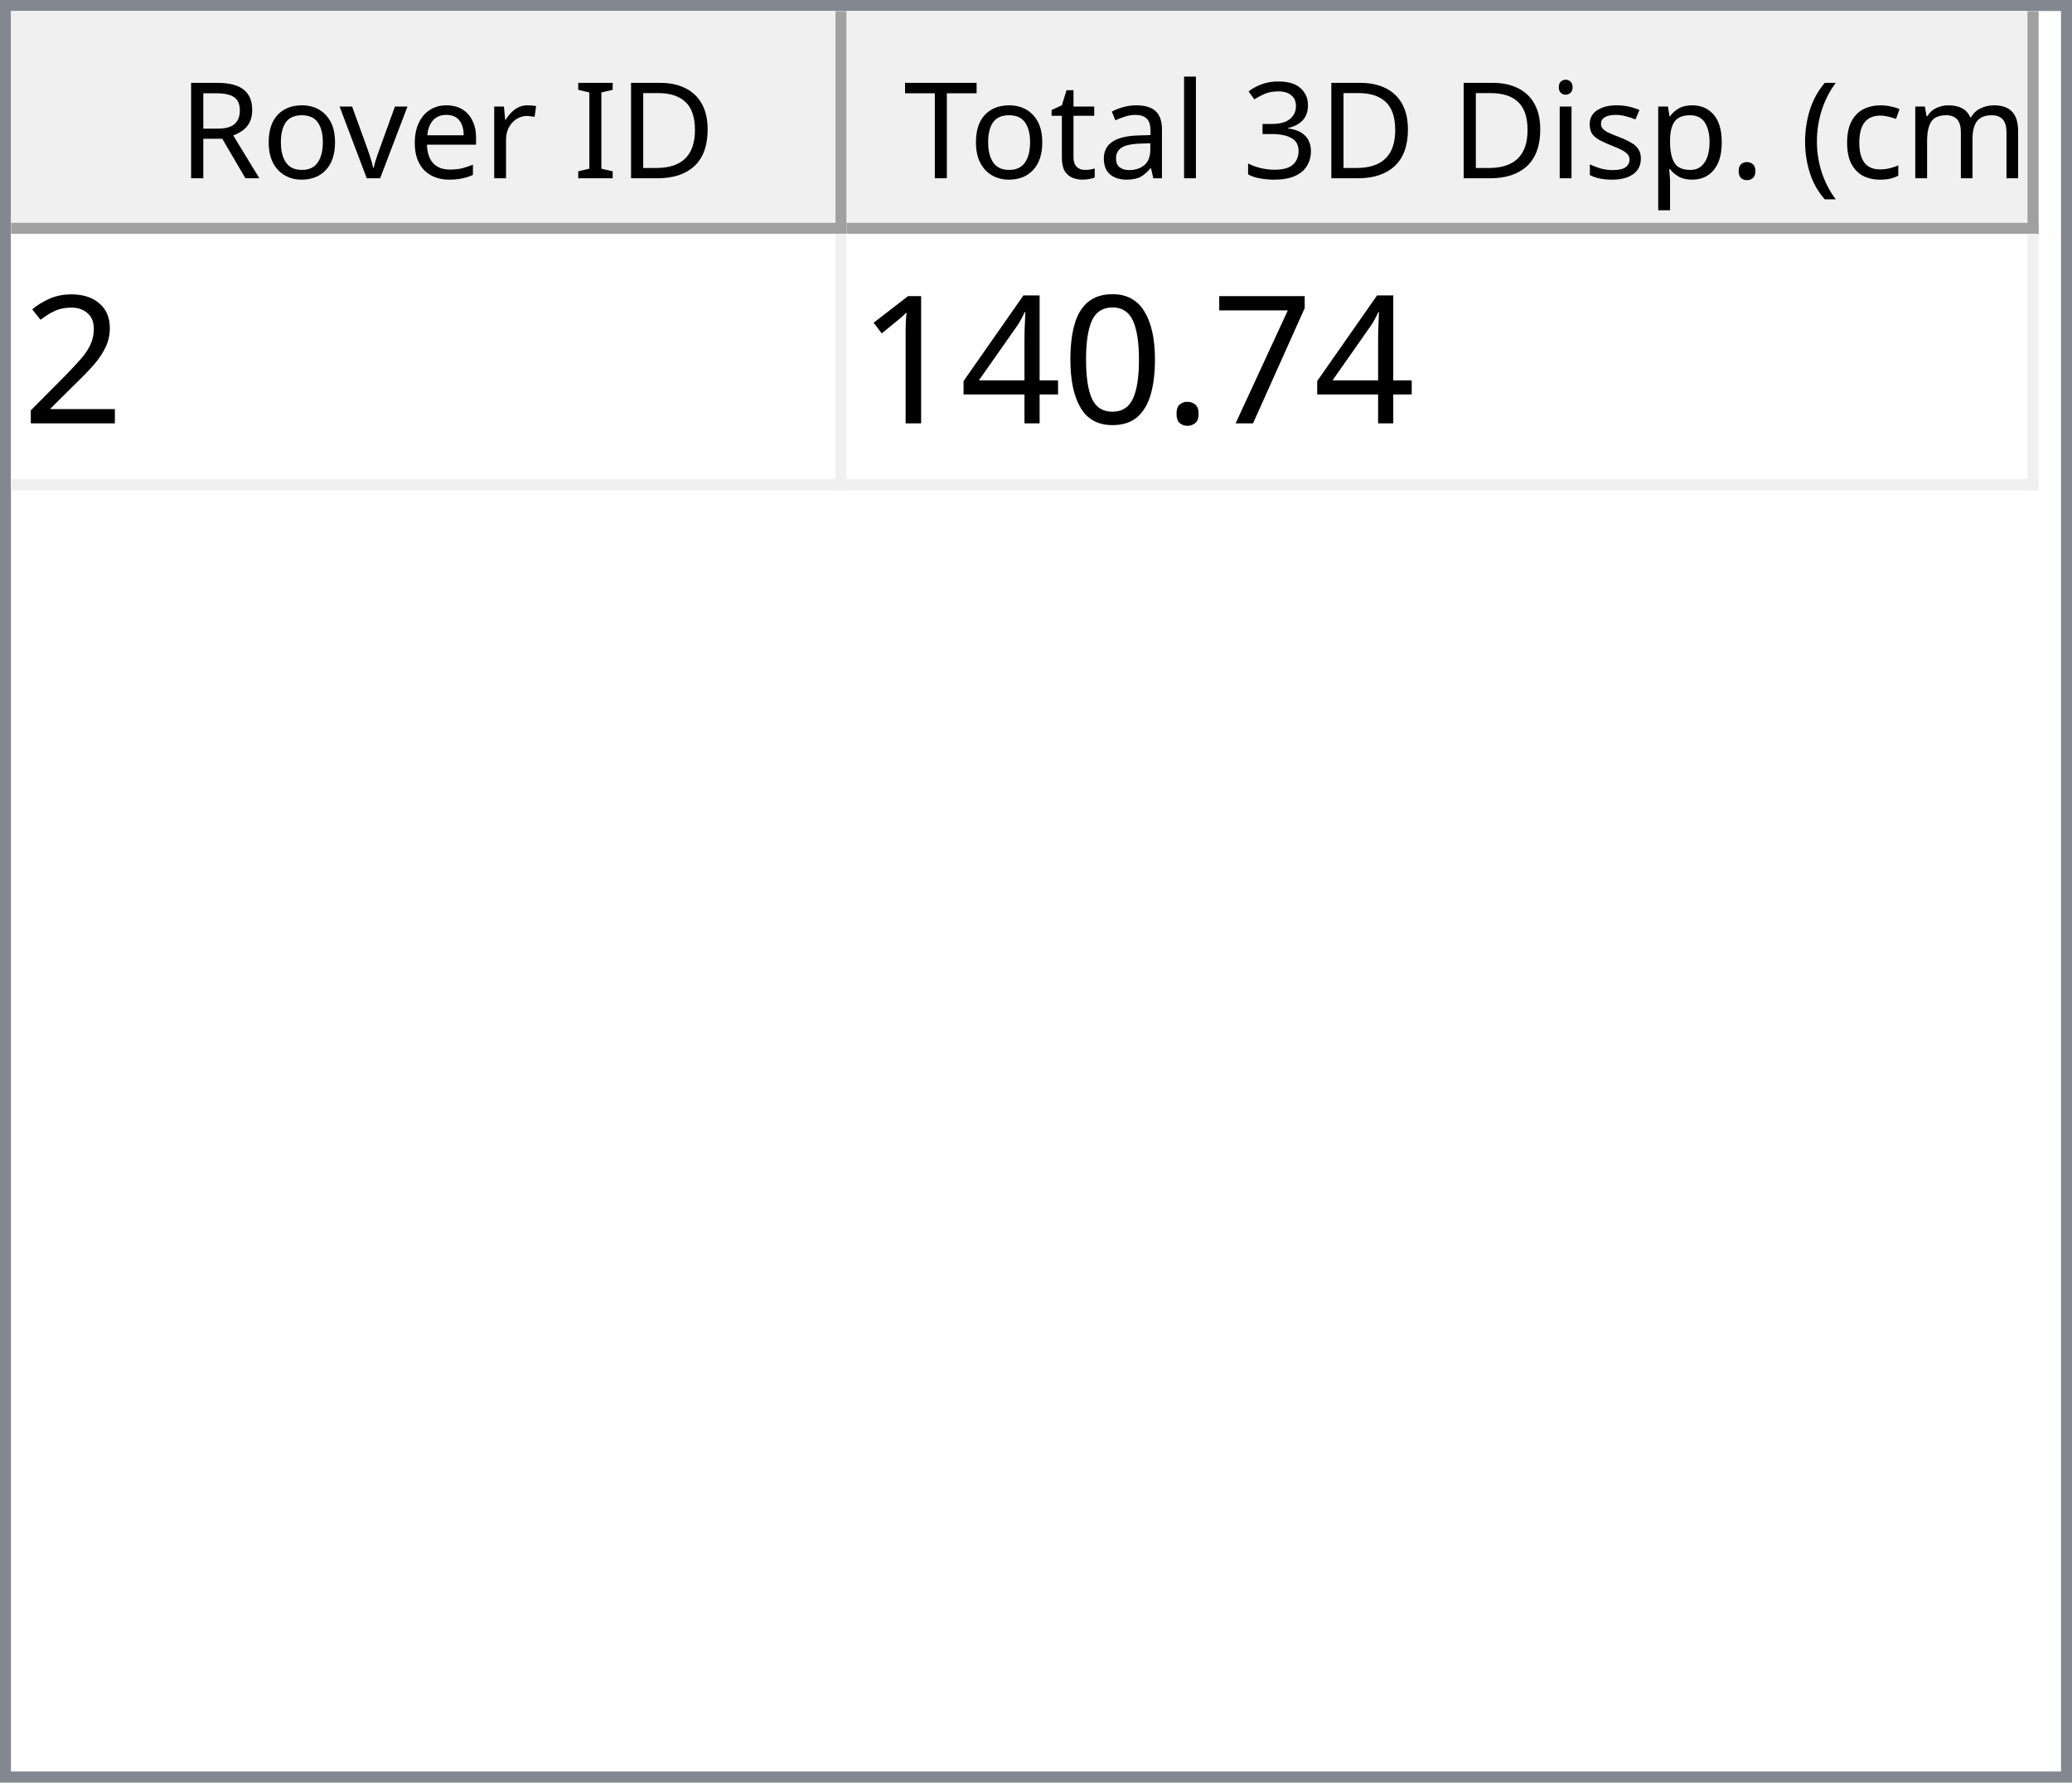
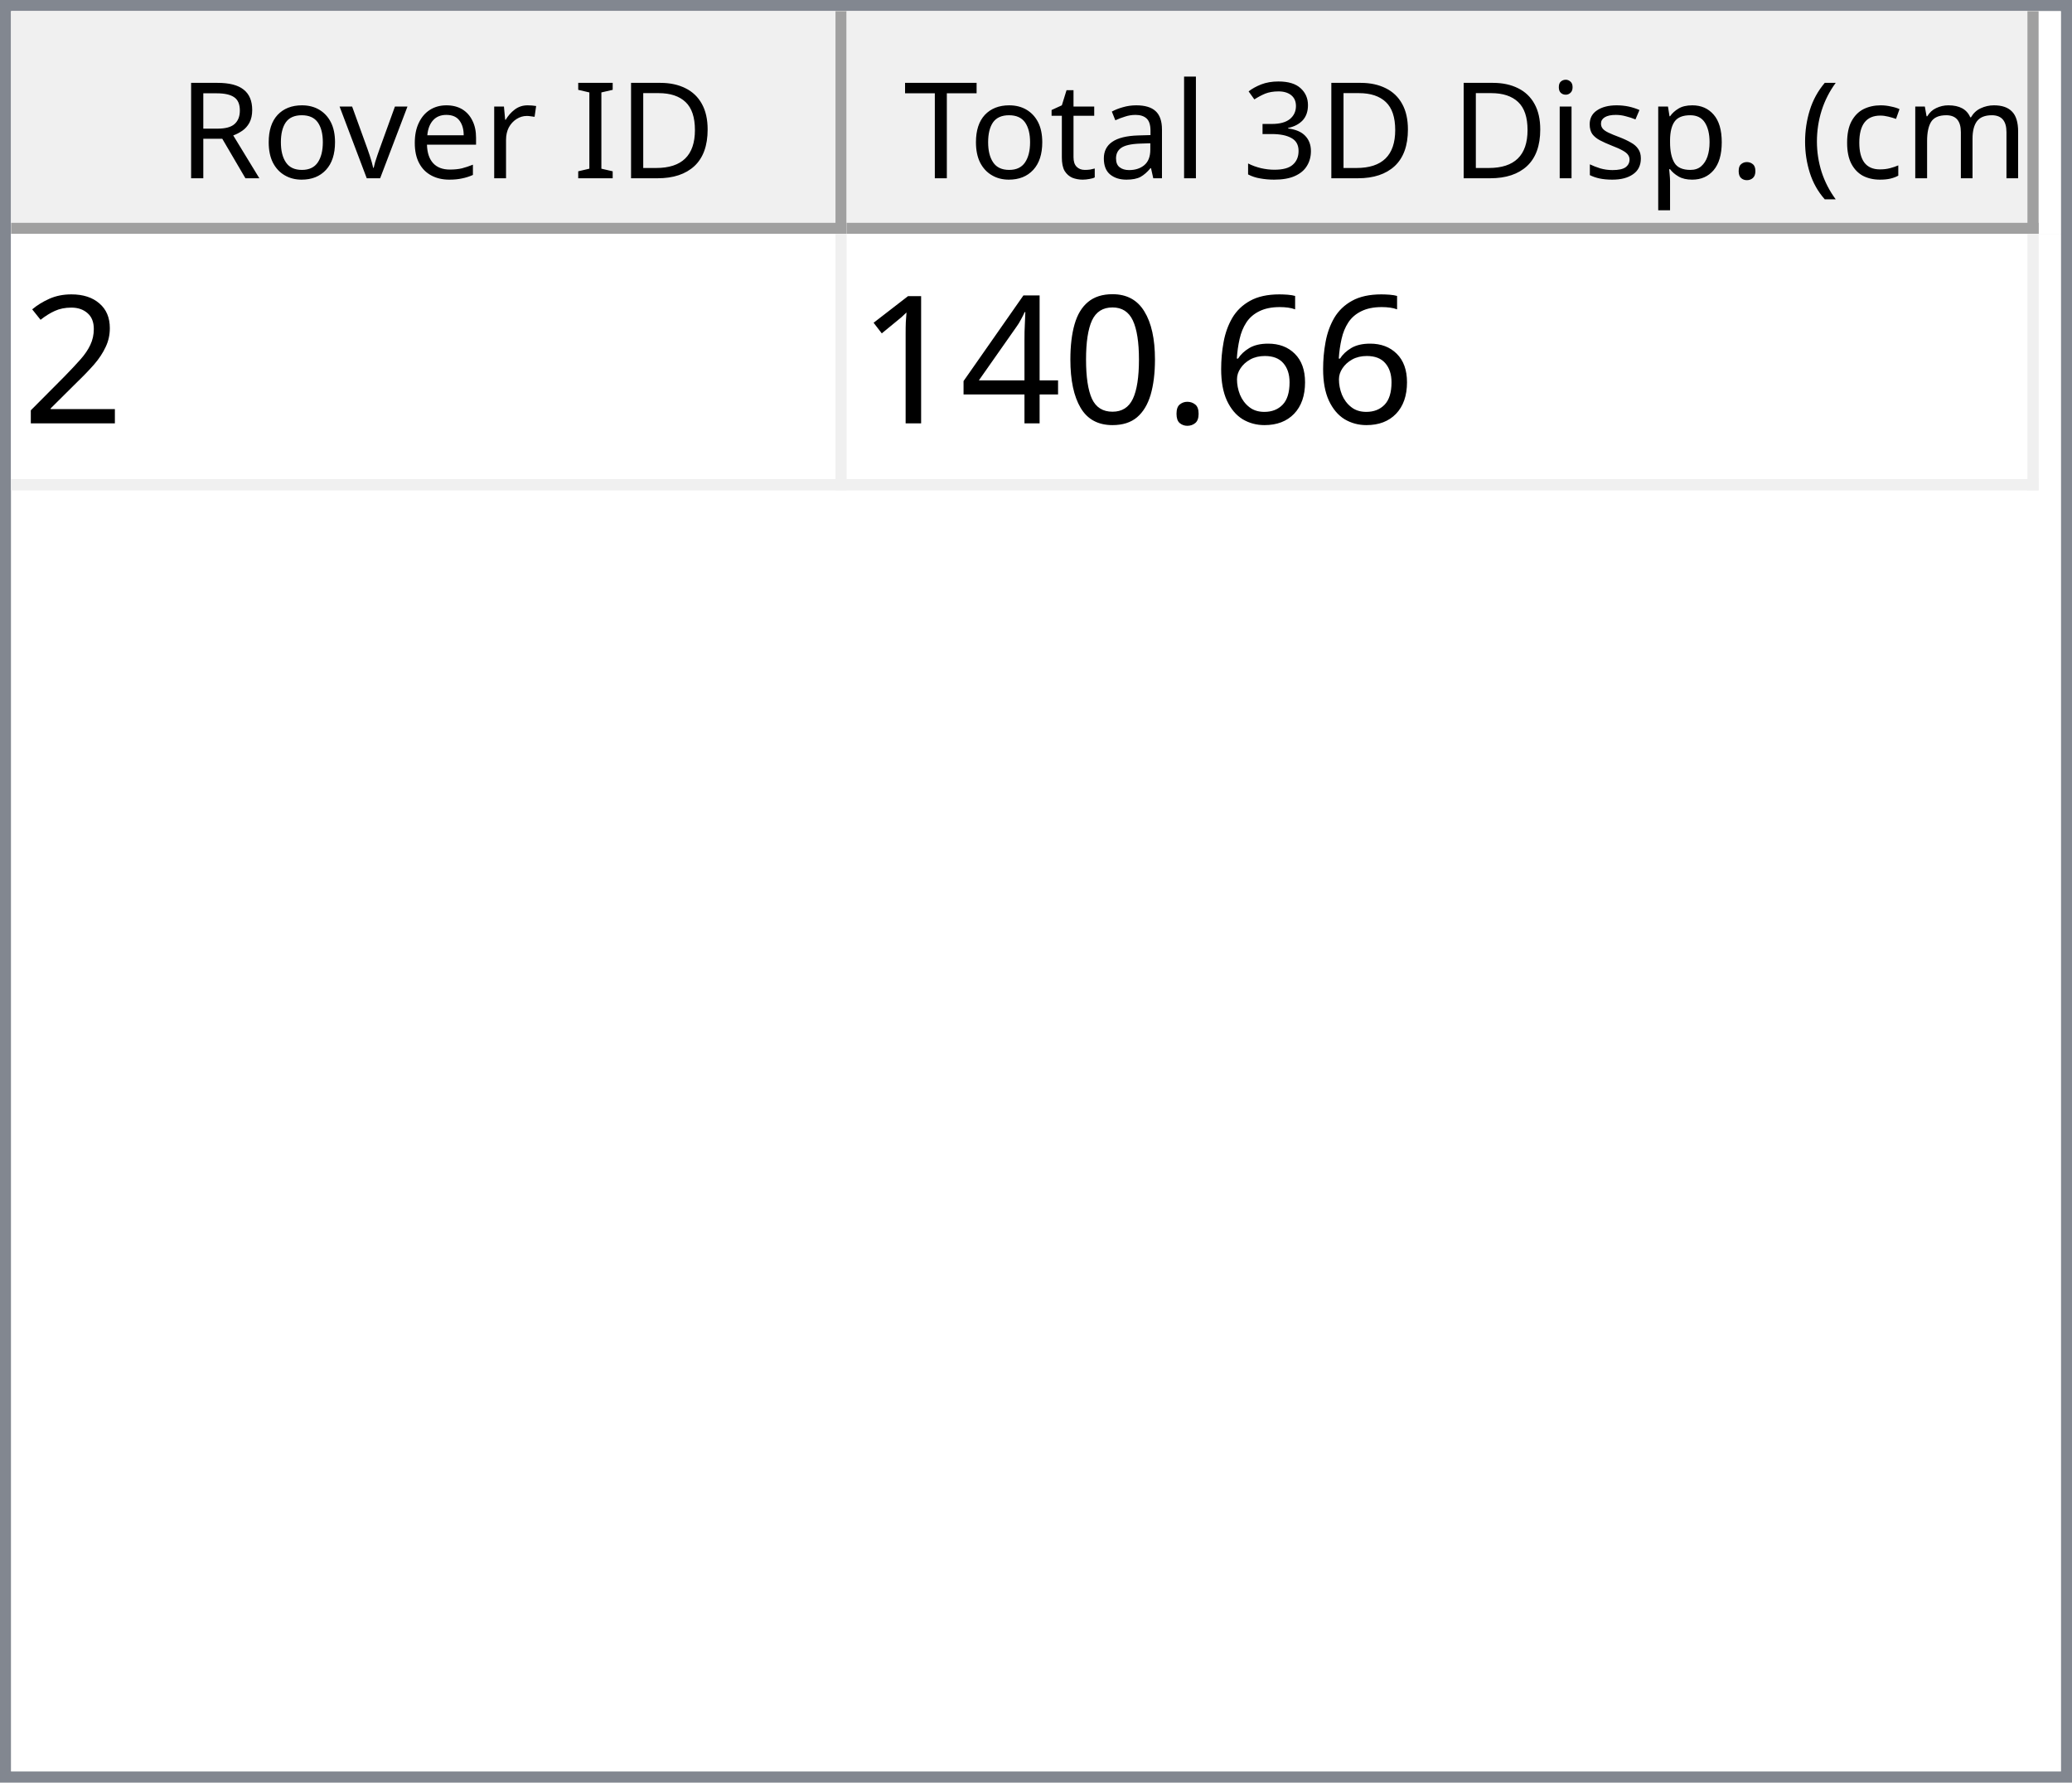
<svg xmlns="http://www.w3.org/2000/svg" style="fill-opacity:1; color-rendering:auto; color-interpolation:auto; text-rendering:auto; stroke:black; stroke-linecap:square; stroke-miterlimit:10; shape-rendering:auto; stroke-opacity:1; fill:black; stroke-dasharray:none; font-weight:normal; stroke-width:1; font-family:'Dialog'; font-style:normal; stroke-linejoin:miter; font-size:12px; stroke-dashoffset:0; image-rendering:auto;" width="186" height="160">
  <defs id="genericDefs" />
  <g>
    <defs id="defs1">
      <clipPath clipPathUnits="userSpaceOnUse" id="clipPath1">
        <path d="M0 0 L186 0 L186 160 L0 160 L0 0 Z" />
      </clipPath>
      <clipPath clipPathUnits="userSpaceOnUse" id="clipPath2">
        <path d="M0 0 L0 160 L186 160 L186 0 Z" />
      </clipPath>
      <clipPath clipPathUnits="userSpaceOnUse" id="clipPath3">
        <path d="M0 0 L0 20 L184 20 L184 0 Z" />
      </clipPath>
      <clipPath clipPathUnits="userSpaceOnUse" id="clipPath4">
        <path d="M0 0 L0 20 L75 20 L75 0 Z" />
      </clipPath>
      <clipPath clipPathUnits="userSpaceOnUse" id="clipPath5">
        <path d="M1 1 L1 19 L74 19 L74 1 Z" />
      </clipPath>
      <clipPath clipPathUnits="userSpaceOnUse" id="clipPath6">
        <path d="M0 0 L0 18 L73 18 L73 0 Z" />
      </clipPath>
      <clipPath clipPathUnits="userSpaceOnUse" id="clipPath7">
        <path d="M-0.5 -0.5 L-0.5 19.5 L74.5 19.5 L74.5 -0.5 Z" />
      </clipPath>
      <clipPath clipPathUnits="userSpaceOnUse" id="clipPath8">
        <path d="M0 0 L0 20 L107 20 L107 0 Z" />
      </clipPath>
      <clipPath clipPathUnits="userSpaceOnUse" id="clipPath9">
        <path d="M1 1 L1 19 L106 19 L106 1 Z" />
      </clipPath>
      <clipPath clipPathUnits="userSpaceOnUse" id="clipPath10">
        <path d="M0 0 L0 18 L105 18 L105 0 Z" />
      </clipPath>
      <clipPath clipPathUnits="userSpaceOnUse" id="clipPath11">
        <path d="M-0.5 -0.5 L-0.5 19.5 L106.5 19.5 L106.5 -0.5 Z" />
      </clipPath>
      <clipPath clipPathUnits="userSpaceOnUse" id="clipPath12">
        <path d="M0 0 L0 138 L184 138 L184 0 Z" />
      </clipPath>
      <clipPath clipPathUnits="userSpaceOnUse" id="clipPath13">
        <path d="M0 0 L0 23 L182 23 L182 0 Z" />
      </clipPath>
      <clipPath clipPathUnits="userSpaceOnUse" id="clipPath14">
        <path d="M-0.5 -0.5 L-0.5 22.5 L181.5 22.5 L181.5 -0.5 Z" />
      </clipPath>
      <clipPath clipPathUnits="userSpaceOnUse" id="clipPath15">
        <path d="M0 0 L0 22 L74 22 L74 0 Z" />
      </clipPath>
      <clipPath clipPathUnits="userSpaceOnUse" id="clipPath16">
        <path d="M0 0 L0 22 L106 22 L106 0 Z" />
      </clipPath>
      <font horiz-adv-x="64.551" id="font1">
        <font-face ascent="107.91" descent="25.098" units-per-em="100" style="font-style:normal; font-family:Segoe UI; font-weight:normal;" />
        <missing-glyph horiz-adv-x="64.551" d="M8.109 0 L8.109 68.266 L56.453 68.266 L56.453 0 L8.109 0 ZM15.328 7.234 L49.219 7.234 L49.219 61.031 L15.328 61.031 L15.328 7.234 Z" />
        <glyph unicode="D" horiz-adv-x="70.117" d="M9.188 0 L9.188 70.016 L28.516 70.016 Q65.531 70.016 65.531 35.891 Q65.531 19.672 55.25 9.836 Q44.969 0 27.734 0 L9.188 0 ZM17.391 62.594 L17.391 7.422 L27.828 7.422 Q41.609 7.422 49.273 14.797 Q56.938 22.172 56.938 35.688 Q56.938 62.594 28.328 62.594 L17.391 62.594 Z" />
        <glyph unicode="I" horiz-adv-x="26.611" d="M17.391 0 L9.188 0 L9.188 70.016 L17.391 70.016 L17.391 0 Z" />
        <glyph unicode=" " horiz-adv-x="27.393" d="" />
        <glyph unicode="r" horiz-adv-x="34.766" d="M34.188 41.891 Q32.078 43.5 28.125 43.5 Q23 43.5 19.555 38.672 Q16.109 33.844 16.109 25.484 L16.109 0 L8.109 0 L8.109 50 L16.109 50 L16.109 39.703 L16.312 39.703 Q18.016 44.969 21.531 47.922 Q25.047 50.875 29.391 50.875 Q32.516 50.875 34.188 50.203 L34.188 41.891 Z" />
        <glyph unicode="e" horiz-adv-x="52.295" d="M48.297 23 L12.984 23 Q13.188 14.656 17.484 10.109 Q21.781 5.562 29.297 5.562 Q37.75 5.562 44.828 11.141 L44.828 3.609 Q38.234 -1.172 27.391 -1.172 Q16.797 -1.172 10.742 5.641 Q4.688 12.453 4.688 24.812 Q4.688 36.469 11.305 43.82 Q17.922 51.172 27.734 51.172 Q37.547 51.172 42.922 44.828 Q48.297 38.484 48.297 27.203 L48.297 23 ZM40.094 29.781 Q40.047 36.719 36.75 40.578 Q33.453 44.438 27.594 44.438 Q21.922 44.438 17.969 40.383 Q14.016 36.328 13.094 29.781 L40.094 29.781 Z" />
        <glyph unicode="v" horiz-adv-x="47.9" d="M47.406 50 L27.484 0 L19.625 0 L0.688 50 L9.469 50 L22.172 13.672 Q23.578 9.672 23.922 6.688 L24.125 6.688 Q24.609 10.453 25.688 13.484 L38.969 50 L47.406 50 Z" />
        <glyph unicode="o" horiz-adv-x="58.594" d="M29 -1.172 Q17.922 -1.172 11.305 5.836 Q4.688 12.844 4.688 24.422 Q4.688 37.016 11.57 44.094 Q18.453 51.172 30.172 51.172 Q41.359 51.172 47.633 44.289 Q53.906 37.406 53.906 25.203 Q53.906 13.234 47.141 6.031 Q40.375 -1.172 29 -1.172 ZM29.594 44.438 Q21.875 44.438 17.383 39.188 Q12.891 33.938 12.891 24.703 Q12.891 15.828 17.43 10.695 Q21.969 5.562 29.594 5.562 Q37.359 5.562 41.531 10.594 Q45.703 15.625 45.703 24.906 Q45.703 34.281 41.531 39.359 Q37.359 44.438 29.594 44.438 Z" />
        <glyph unicode="R" horiz-adv-x="59.814" d="M59.375 0 L49.609 0 L37.891 19.625 Q36.281 22.359 34.766 24.289 Q33.25 26.219 31.664 27.438 Q30.078 28.656 28.25 29.219 Q26.422 29.781 24.125 29.781 L17.391 29.781 L17.391 0 L9.188 0 L9.188 70.016 L30.078 70.016 Q34.672 70.016 38.555 68.867 Q42.438 67.719 45.289 65.375 Q48.141 63.031 49.758 59.547 Q51.375 56.062 51.375 51.375 Q51.375 47.703 50.273 44.656 Q49.172 41.609 47.148 39.211 Q45.125 36.812 42.266 35.133 Q39.406 33.453 35.844 32.516 L35.844 32.328 Q37.594 31.547 38.891 30.547 Q40.188 29.547 41.359 28.18 Q42.531 26.812 43.68 25.078 Q44.828 23.344 46.234 21.047 L59.375 0 ZM17.391 62.594 L17.391 37.203 L28.516 37.203 Q31.594 37.203 34.203 38.133 Q36.812 39.062 38.719 40.797 Q40.625 42.531 41.703 45.047 Q42.781 47.562 42.781 50.688 Q42.781 56.297 39.141 59.445 Q35.5 62.594 28.609 62.594 L17.391 62.594 Z" />
        <glyph unicode=")" horiz-adv-x="30.176" d="M8.297 -15.922 L1.172 -15.922 Q16.406 2.344 16.406 26.812 Q16.406 51.469 1.078 70.016 L8.297 70.016 Q23.531 52.156 23.531 26.703 Q23.531 1.375 8.297 -15.922 Z" />
        <glyph unicode="m" horiz-adv-x="86.133" d="M79.109 0 L71.094 0 L71.094 28.719 Q71.094 37.016 68.531 40.727 Q65.969 44.438 59.906 44.438 Q54.781 44.438 51.195 39.75 Q47.609 35.062 47.609 28.516 L47.609 0 L39.594 0 L39.594 29.688 Q39.594 44.438 28.219 44.438 Q22.953 44.438 19.531 40.016 Q16.109 35.594 16.109 28.516 L16.109 0 L8.109 0 L8.109 50 L16.109 50 L16.109 42.094 L16.312 42.094 Q21.625 51.172 31.844 51.172 Q36.969 51.172 40.773 48.312 Q44.578 45.453 46 40.828 Q51.562 51.172 62.594 51.172 Q79.109 51.172 79.109 30.812 L79.109 0 Z" />
        <glyph unicode="c" horiz-adv-x="46.191" d="M42.188 2.297 Q36.422 -1.172 28.516 -1.172 Q17.828 -1.172 11.258 5.789 Q4.688 12.75 4.688 23.828 Q4.688 36.188 11.766 43.68 Q18.844 51.172 30.672 51.172 Q37.25 51.172 42.281 48.734 L42.281 40.531 Q36.719 44.438 30.375 44.438 Q22.703 44.438 17.797 38.945 Q12.891 33.453 12.891 24.516 Q12.891 15.719 17.508 10.641 Q22.125 5.562 29.891 5.562 Q36.422 5.562 42.188 9.906 L42.188 2.297 Z" />
        <glyph unicode="(" horiz-adv-x="30.176" d="M29.109 -15.922 L21.969 -15.922 Q6.844 1.375 6.844 26.703 Q6.844 52.156 21.969 70.016 L29.203 70.016 Q13.875 51.469 13.875 26.812 Q13.875 2.344 29.109 -15.922 Z" />
        <glyph unicode="." horiz-adv-x="21.68" d="M10.891 -1.078 Q8.641 -1.078 7.055 0.539 Q5.469 2.156 5.469 4.391 Q5.469 6.641 7.055 8.273 Q8.641 9.906 10.891 9.906 Q13.188 9.906 14.797 8.273 Q16.406 6.641 16.406 4.391 Q16.406 2.156 14.797 0.539 Q13.188 -1.078 10.891 -1.078 Z" />
        <glyph unicode="p" horiz-adv-x="58.789" d="M16.312 7.234 L16.109 7.234 L16.109 -23 L8.109 -23 L8.109 50 L16.109 50 L16.109 41.219 L16.312 41.219 Q22.219 51.172 33.594 51.172 Q43.266 51.172 48.688 44.461 Q54.109 37.75 54.109 26.469 Q54.109 13.922 48 6.375 Q41.891 -1.172 31.297 -1.172 Q21.578 -1.172 16.312 7.234 ZM16.109 27.391 L16.109 20.406 Q16.109 14.203 20.141 9.883 Q24.172 5.562 30.375 5.562 Q37.641 5.562 41.773 11.133 Q45.906 16.703 45.906 26.609 Q45.906 34.969 42.047 39.703 Q38.188 44.438 31.594 44.438 Q24.609 44.438 20.359 39.578 Q16.109 34.719 16.109 27.391 Z" />
        <glyph unicode="s" horiz-adv-x="42.432" d="M5.078 1.812 L5.078 10.406 Q11.625 5.562 19.484 5.562 Q30.031 5.562 30.031 12.594 Q30.031 14.594 29.125 15.992 Q28.219 17.391 26.68 18.461 Q25.141 19.531 23.07 20.383 Q21 21.234 18.609 22.172 Q15.281 23.484 12.766 24.828 Q10.25 26.172 8.57 27.859 Q6.891 29.547 6.031 31.695 Q5.172 33.844 5.172 36.719 Q5.172 40.234 6.789 42.945 Q8.406 45.656 11.086 47.484 Q13.766 49.312 17.211 50.242 Q20.656 51.172 24.312 51.172 Q30.812 51.172 35.938 48.922 L35.938 40.828 Q30.422 44.438 23.25 44.438 Q21 44.438 19.195 43.922 Q17.391 43.406 16.094 42.477 Q14.797 41.547 14.086 40.258 Q13.375 38.969 13.375 37.406 Q13.375 35.453 14.086 34.133 Q14.797 32.812 16.164 31.789 Q17.531 30.766 19.484 29.938 Q21.438 29.109 23.922 28.125 Q27.25 26.859 29.883 25.516 Q32.516 24.172 34.375 22.484 Q36.234 20.797 37.234 18.602 Q38.234 16.406 38.234 13.375 Q38.234 9.672 36.602 6.938 Q34.969 4.203 32.234 2.398 Q29.5 0.594 25.93 -0.289 Q22.359 -1.172 18.453 -1.172 Q10.75 -1.172 5.078 1.812 Z" />
        <glyph unicode="i" horiz-adv-x="24.219" d="M12.203 62.703 Q10.062 62.703 8.547 64.164 Q7.031 65.625 7.031 67.875 Q7.031 70.125 8.547 71.609 Q10.062 73.094 12.203 73.094 Q14.406 73.094 15.945 71.609 Q17.484 70.125 17.484 67.875 Q17.484 65.719 15.945 64.211 Q14.406 62.703 12.203 62.703 ZM16.109 0 L8.109 0 L8.109 50 L16.109 50 L16.109 0 Z" />
        <glyph unicode="3" horiz-adv-x="53.906" d="M46.531 19.828 Q46.531 15.094 44.75 11.211 Q42.969 7.328 39.719 4.57 Q36.469 1.812 31.93 0.297 Q27.391 -1.219 21.922 -1.219 Q11.922 -1.219 6 2.594 L6 11.188 Q13.094 5.609 22.219 5.609 Q25.875 5.609 28.828 6.539 Q31.781 7.469 33.906 9.227 Q36.031 10.984 37.18 13.477 Q38.328 15.969 38.328 19.094 Q38.328 32.812 18.797 32.812 L12.984 32.812 L12.984 39.594 L18.5 39.594 Q35.797 39.594 35.797 52.484 Q35.797 64.406 22.609 64.406 Q15.188 64.406 8.688 59.422 L8.688 67.188 Q15.375 71.188 24.609 71.188 Q29 71.188 32.57 69.969 Q36.141 68.75 38.68 66.555 Q41.219 64.359 42.609 61.281 Q44 58.203 44 54.5 Q44 40.672 30.031 36.719 L30.031 36.531 Q33.594 36.141 36.625 34.797 Q39.656 33.453 41.852 31.305 Q44.047 29.156 45.289 26.25 Q46.531 23.344 46.531 19.828 Z" />
        <glyph unicode="l" horiz-adv-x="24.219" d="M16.109 0 L8.109 0 L8.109 74.031 L16.109 74.031 L16.109 0 Z" />
        <glyph unicode="a" horiz-adv-x="50.879" d="M43.891 0 L35.891 0 L35.891 7.812 L35.688 7.812 Q30.469 -1.172 20.312 -1.172 Q12.844 -1.172 8.617 2.781 Q4.391 6.734 4.391 13.281 Q4.391 27.297 20.906 29.594 L35.891 31.688 Q35.891 44.438 25.594 44.438 Q16.547 44.438 9.281 38.281 L9.281 46.484 Q16.656 51.172 26.266 51.172 Q43.891 51.172 43.891 32.516 L43.891 0 ZM35.891 25.297 L23.828 23.641 Q18.266 22.859 15.43 20.875 Q12.594 18.891 12.594 13.875 Q12.594 10.203 15.211 7.883 Q17.828 5.562 22.172 5.562 Q28.125 5.562 32.008 9.742 Q35.891 13.922 35.891 20.312 L35.891 25.297 Z" />
        <glyph unicode="t" horiz-adv-x="33.887" d="M31.297 0.484 Q28.469 -1.078 23.828 -1.078 Q10.688 -1.078 10.688 13.578 L10.688 43.172 L2.094 43.172 L2.094 50 L10.688 50 L10.688 62.203 L18.703 64.797 L18.703 50 L31.297 50 L31.297 43.172 L18.703 43.172 L18.703 14.984 Q18.703 9.969 20.414 7.82 Q22.125 5.672 26.078 5.672 Q29.109 5.672 31.297 7.328 L31.297 0.484 Z" />
        <glyph unicode="T" horiz-adv-x="52.393" d="M50.594 62.594 L30.375 62.594 L30.375 0 L22.172 0 L22.172 62.594 L2 62.594 L2 70.016 L50.594 70.016 L50.594 62.594 Z" />
      </font>
      <font horiz-adv-x="75.0" id="font2">
        <font-face ascent="100.537" descent="21.973" units-per-em="100" style="font-style:normal; font-family:sans-serif; font-weight:normal;" />
        <missing-glyph horiz-adv-x="75.0" d="M12.5 0 L12.5 62.5 L62.5 62.5 L62.5 0 L12.5 0 ZM14.062 1.562 L60.938 1.562 L60.938 60.938 L14.062 60.938 L14.062 1.562 Z" />
        <glyph unicode="2" horiz-adv-x="55.615" d="M50.344 8.453 L50.344 0 L3.031 0 Q2.938 3.172 4.047 6.109 Q5.859 10.938 9.836 15.625 Q13.812 20.312 21.344 26.469 Q33.016 36.031 37.117 41.625 Q41.219 47.219 41.219 52.203 Q41.219 57.422 37.477 61.008 Q33.734 64.594 27.734 64.594 Q21.391 64.594 17.578 60.789 Q13.766 56.984 13.719 50.25 L4.688 51.172 Q5.609 61.281 11.664 66.578 Q17.719 71.875 27.938 71.875 Q38.234 71.875 44.242 66.164 Q50.25 60.453 50.25 52 Q50.25 47.703 48.492 43.555 Q46.734 39.406 42.656 34.812 Q38.578 30.219 29.109 22.219 Q21.188 15.578 18.945 13.211 Q16.703 10.844 15.234 8.453 L50.344 8.453 Z" />
-         <glyph unicode="7" horiz-adv-x="55.615" d="M4.734 62.203 L4.734 70.656 L51.078 70.656 L51.078 63.812 Q44.234 56.547 37.523 44.484 Q30.812 32.422 27.156 19.672 Q24.516 10.688 23.781 0 L14.75 0 Q14.891 8.453 18.062 20.414 Q21.234 32.375 27.172 43.484 Q33.109 54.594 39.797 62.203 L4.734 62.203 Z" />
+         <glyph unicode="6" horiz-adv-x="55.615" d="M49.75 54.047 L41.016 53.375 Q39.844 58.547 37.703 60.891 Q34.125 64.656 28.906 64.656 Q24.703 64.656 21.531 62.312 Q17.391 59.281 14.992 53.469 Q12.594 47.656 12.5 36.922 Q15.672 41.75 20.266 44.094 Q24.859 46.438 29.891 46.438 Q38.672 46.438 44.852 39.969 Q51.031 33.5 51.031 23.25 Q51.031 16.5 48.125 10.719 Q45.219 4.938 40.141 1.859 Q35.062 -1.219 28.609 -1.219 Q17.625 -1.219 10.695 6.859 Q3.766 14.938 3.766 33.5 Q3.766 54.25 11.422 63.672 Q18.109 71.875 29.438 71.875 Q37.891 71.875 43.289 67.141 Q48.688 62.406 49.75 54.047 ZM13.875 23.188 Q13.875 18.656 15.797 14.508 Q17.719 10.359 21.188 8.18 Q24.656 6 28.469 6 Q34.031 6 38.039 10.492 Q42.047 14.984 42.047 22.703 Q42.047 30.125 38.086 34.398 Q34.125 38.672 28.125 38.672 Q22.172 38.672 18.023 34.398 Q13.875 30.125 13.875 23.188 Z" />
        <glyph unicode="." horiz-adv-x="27.783" d="M9.078 0 L9.078 10.016 L19.094 10.016 L19.094 0 L9.078 0 Z" />
        <glyph unicode="0" horiz-adv-x="55.615" d="M4.156 35.297 Q4.156 48 6.766 55.742 Q9.375 63.484 14.523 67.68 Q19.672 71.875 27.484 71.875 Q33.25 71.875 37.594 69.555 Q41.938 67.234 44.773 62.867 Q47.609 58.5 49.219 52.227 Q50.828 45.953 50.828 35.297 Q50.828 22.703 48.242 14.969 Q45.656 7.234 40.508 3.008 Q35.359 -1.219 27.484 -1.219 Q17.141 -1.219 11.234 6.203 Q4.156 15.141 4.156 35.297 ZM13.188 35.297 Q13.188 17.672 17.312 11.836 Q21.438 6 27.484 6 Q33.547 6 37.672 11.859 Q41.797 17.719 41.797 35.297 Q41.797 52.984 37.672 58.789 Q33.547 64.594 27.391 64.594 Q21.344 64.594 17.719 59.469 Q13.188 52.938 13.188 35.297 Z" />
        <glyph unicode="4" horiz-adv-x="55.615" d="M32.328 0 L32.328 17.141 L1.266 17.141 L1.266 25.203 L33.938 71.578 L41.109 71.578 L41.109 25.203 L50.781 25.203 L50.781 17.141 L41.109 17.141 L41.109 0 L32.328 0 ZM32.328 25.203 L32.328 57.469 L9.906 25.203 L32.328 25.203 Z" />
        <glyph unicode="1" horiz-adv-x="55.615" d="M37.25 0 L28.469 0 L28.469 56 Q25.297 52.984 20.141 49.953 Q14.984 46.922 10.891 45.406 L10.891 53.906 Q18.266 57.375 23.781 62.305 Q29.297 67.234 31.594 71.875 L37.25 71.875 L37.25 0 Z" />
      </font>
    </defs>
    <g style="fill:white; stroke:white;">
      <rect x="0" y="0" width="186" style="clip-path:url(#clipPath1); stroke:none;" height="160" />
    </g>
    <g style="fill:white; text-rendering:optimizeSpeed; color-rendering:optimizeSpeed; image-rendering:optimizeSpeed; shape-rendering:crispEdges; stroke:white; color-interpolation:sRGB;">
      <rect x="0" width="186" height="160" y="0" style="stroke:none;" />
      <path style="stroke:none;" d="M0 160 L186 160 L186 0 L0 0 Z" />
    </g>
    <g style="fill:rgb(240,240,240); font-family:'Segoe UI'; stroke:rgb(240,240,240);">
      <rect x="0" y="0" width="186" style="clip-path:url(#clipPath2); stroke:none;" height="160" />
    </g>
    <g style="fill:rgb(130,135,144); font-family:'Segoe UI'; stroke:rgb(130,135,144);">
      <path d="M0 0 L186 0 L186 160 L0 160 L0 0 ZM1 1 L185 1 L185 159 L1 159 L1 1 Z" style="fill-rule:evenodd; clip-path:url(#clipPath2); stroke:none;" />
    </g>
    <g style="fill:white; font-family:'Segoe UI'; stroke:white;" transform="translate(1,1)">
      <rect x="0" y="0" width="184" style="clip-path:url(#clipPath3); stroke:none;" height="20" />
    </g>
    <g style="fill:rgb(240,240,240); font-family:'Segoe UI'; stroke:rgb(240,240,240);" transform="translate(1,1)">
      <rect x="0" y="0" width="75" style="clip-path:url(#clipPath4); stroke:none;" height="20" />
    </g>
    <g style="font-family:'Segoe UI';" transform="translate(2,2)">
      <text x="14" xml:space="preserve" y="14" style="clip-path:url(#clipPath6); stroke:none;">Rover ID</text>
    </g>
    <g style="fill:rgb(160,160,160); font-family:'Segoe UI'; stroke:rgb(160,160,160); stroke-linejoin:bevel;" transform="translate(1.5,1.5)">
      <line x1="74" x2="74" y1="0" style="fill:none; clip-path:url(#clipPath7);" y2="19" />
    </g>
    <g style="fill:rgb(160,160,160); font-family:'Segoe UI'; stroke:rgb(160,160,160); stroke-linejoin:bevel;" transform="matrix(1,0,0,1,1,1) translate(0.5,0.5)">
      <line x1="0" x2="74" y1="19" style="fill:none; clip-path:url(#clipPath7);" y2="19" />
    </g>
    <g style="fill:rgb(240,240,240); font-family:'Segoe UI'; stroke:rgb(240,240,240);" transform="translate(76,1)">
      <rect x="0" y="0" width="107" style="clip-path:url(#clipPath8); stroke:none;" height="20" />
    </g>
    <g style="font-family:'Segoe UI';" transform="translate(77,2)">
      <text x="1" xml:space="preserve" y="14" style="clip-path:url(#clipPath10); stroke:none;"> Total 3D Disp. (cm)</text>
    </g>
    <g style="fill:rgb(160,160,160); font-family:'Segoe UI'; stroke:rgb(160,160,160); stroke-linejoin:bevel;" transform="translate(76.5,1.5)">
      <line x1="106" x2="106" y1="0" style="fill:none; clip-path:url(#clipPath11);" y2="19" />
    </g>
    <g style="fill:rgb(160,160,160); font-family:'Segoe UI'; stroke:rgb(160,160,160); stroke-linejoin:bevel;" transform="matrix(1,0,0,1,76,1) translate(0.5,0.5)">
      <line x1="0" x2="106" y1="19" style="fill:none; clip-path:url(#clipPath11);" y2="19" />
    </g>
    <g style="fill:white; font-family:'Segoe UI'; stroke:white;" transform="translate(1,21)">
      <rect x="0" y="0" width="184" style="clip-path:url(#clipPath12); stroke:none;" height="138" />
    </g>
    <g style="fill:rgb(240,240,240); font-size:16px; font-family:sans-serif; stroke:rgb(240,240,240);" transform="translate(1,21)">
      <rect x="0" y="0" width="182" style="clip-path:url(#clipPath13); stroke:none;" height="23" />
      <line transform="translate(0.5,0.5)" x1="0" x2="181" y1="22" style="clip-path:url(#clipPath14); fill:none; stroke-linejoin:bevel;" y2="22" />
    </g>
    <g transform="matrix(1,0,0,1,1,21) translate(0.5,0.5)" style="fill:rgb(240,240,240); font-size:16px; font-family:sans-serif; stroke:rgb(240,240,240); stroke-linejoin:bevel;">
      <line x1="74" x2="74" y1="0" style="fill:none; clip-path:url(#clipPath14);" y2="22" />
    </g>
    <g transform="matrix(1,0,0,1,1,21) translate(0.5,0.5)" style="fill:rgb(240,240,240); font-size:16px; font-family:sans-serif; stroke:rgb(240,240,240); stroke-linejoin:bevel;">
      <line x1="181" x2="181" y1="0" style="fill:none; clip-path:url(#clipPath14);" y2="22" />
    </g>
    <g style="fill:white; font-size:16px; font-family:sans-serif; stroke:white;" transform="matrix(1,0,0,1,1,21)">
      <rect x="0" y="0" width="74" style="clip-path:url(#clipPath15); stroke:none;" height="22" />
      <text x="1" y="17" style="fill:black; clip-path:url(#clipPath15); stroke:none;" xml:space="preserve">2</text>
    </g>
    <g style="fill:white; font-size:16px; font-family:sans-serif; stroke:white;" transform="matrix(1,0,0,1,1,21) translate(75,0)">
      <rect x="0" y="0" width="106" style="clip-path:url(#clipPath16); stroke:none;" height="22" />
-       <text x="1" y="17" style="fill:black; clip-path:url(#clipPath16); stroke:none;" xml:space="preserve">140.74</text>
+       <text x="1" y="17" style="fill:black; clip-path:url(#clipPath16); stroke:none;" xml:space="preserve">140.66</text>
    </g>
  </g>
</svg>
